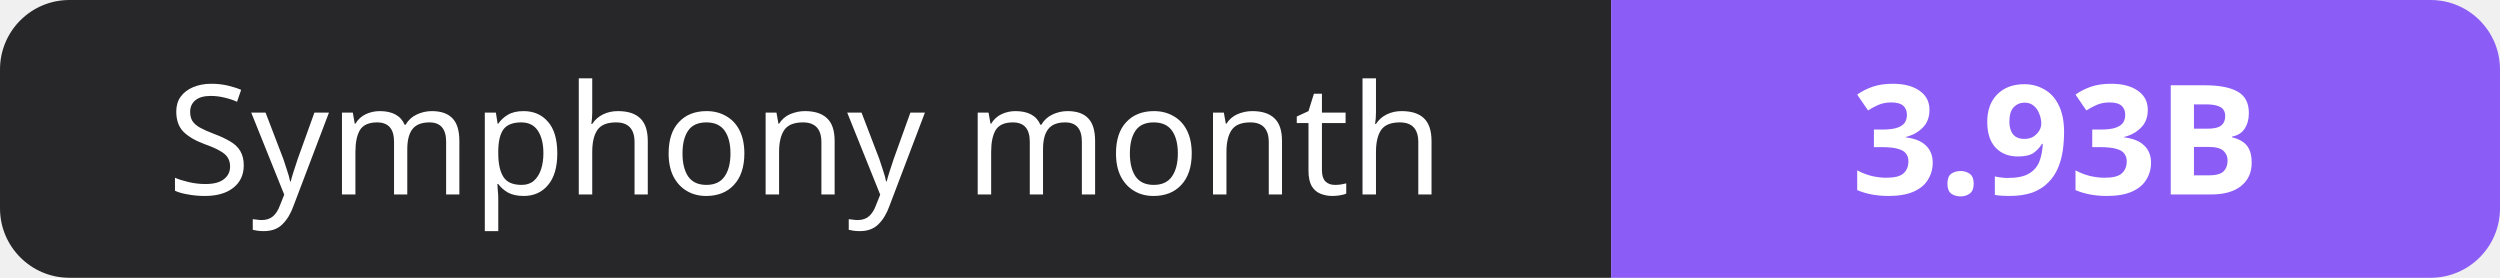
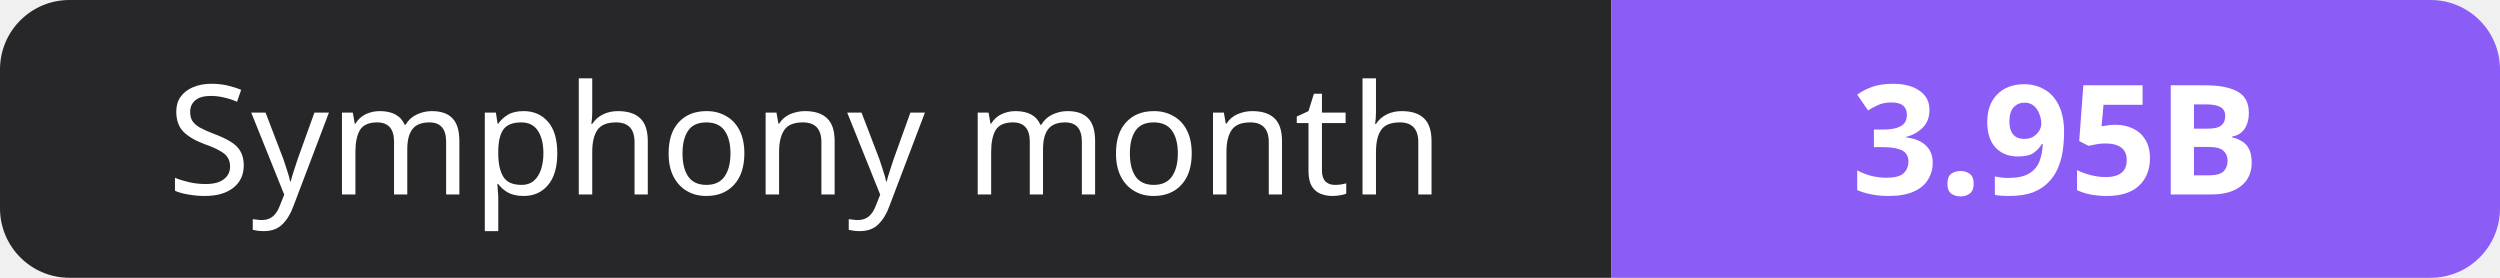
- <svg xmlns="http://www.w3.org/2000/svg" width="180" height="20" role="img" aria-label="Symphony month: 3.93B">
+ <svg xmlns="http://www.w3.org/2000/svg" width="180" height="20" role="img" aria-label="Symphony month: 3.95B">
  <clipPath id="r">
    <rect width="180" height="20" rx="5" fill="#fff" />
  </clipPath>
  <g clip-path="url(#r)">
    <rect width="116" height="20" fill="#27272a" />
    <rect x="116" width="64" height="20" fill="#8b5cf6" />
  </g>
  <g fill="#fff" text-anchor="middle" font-family="Verdana,Geneva,sans-serif" font-size="11">
    <text x="58.0" y="14">Symphony month</text>
-     <text x="148.0" y="14" font-weight="700">3.93B</text>
+     <text x="148.0" y="14" font-weight="700">3.95B</text>
  </g>
</svg>
